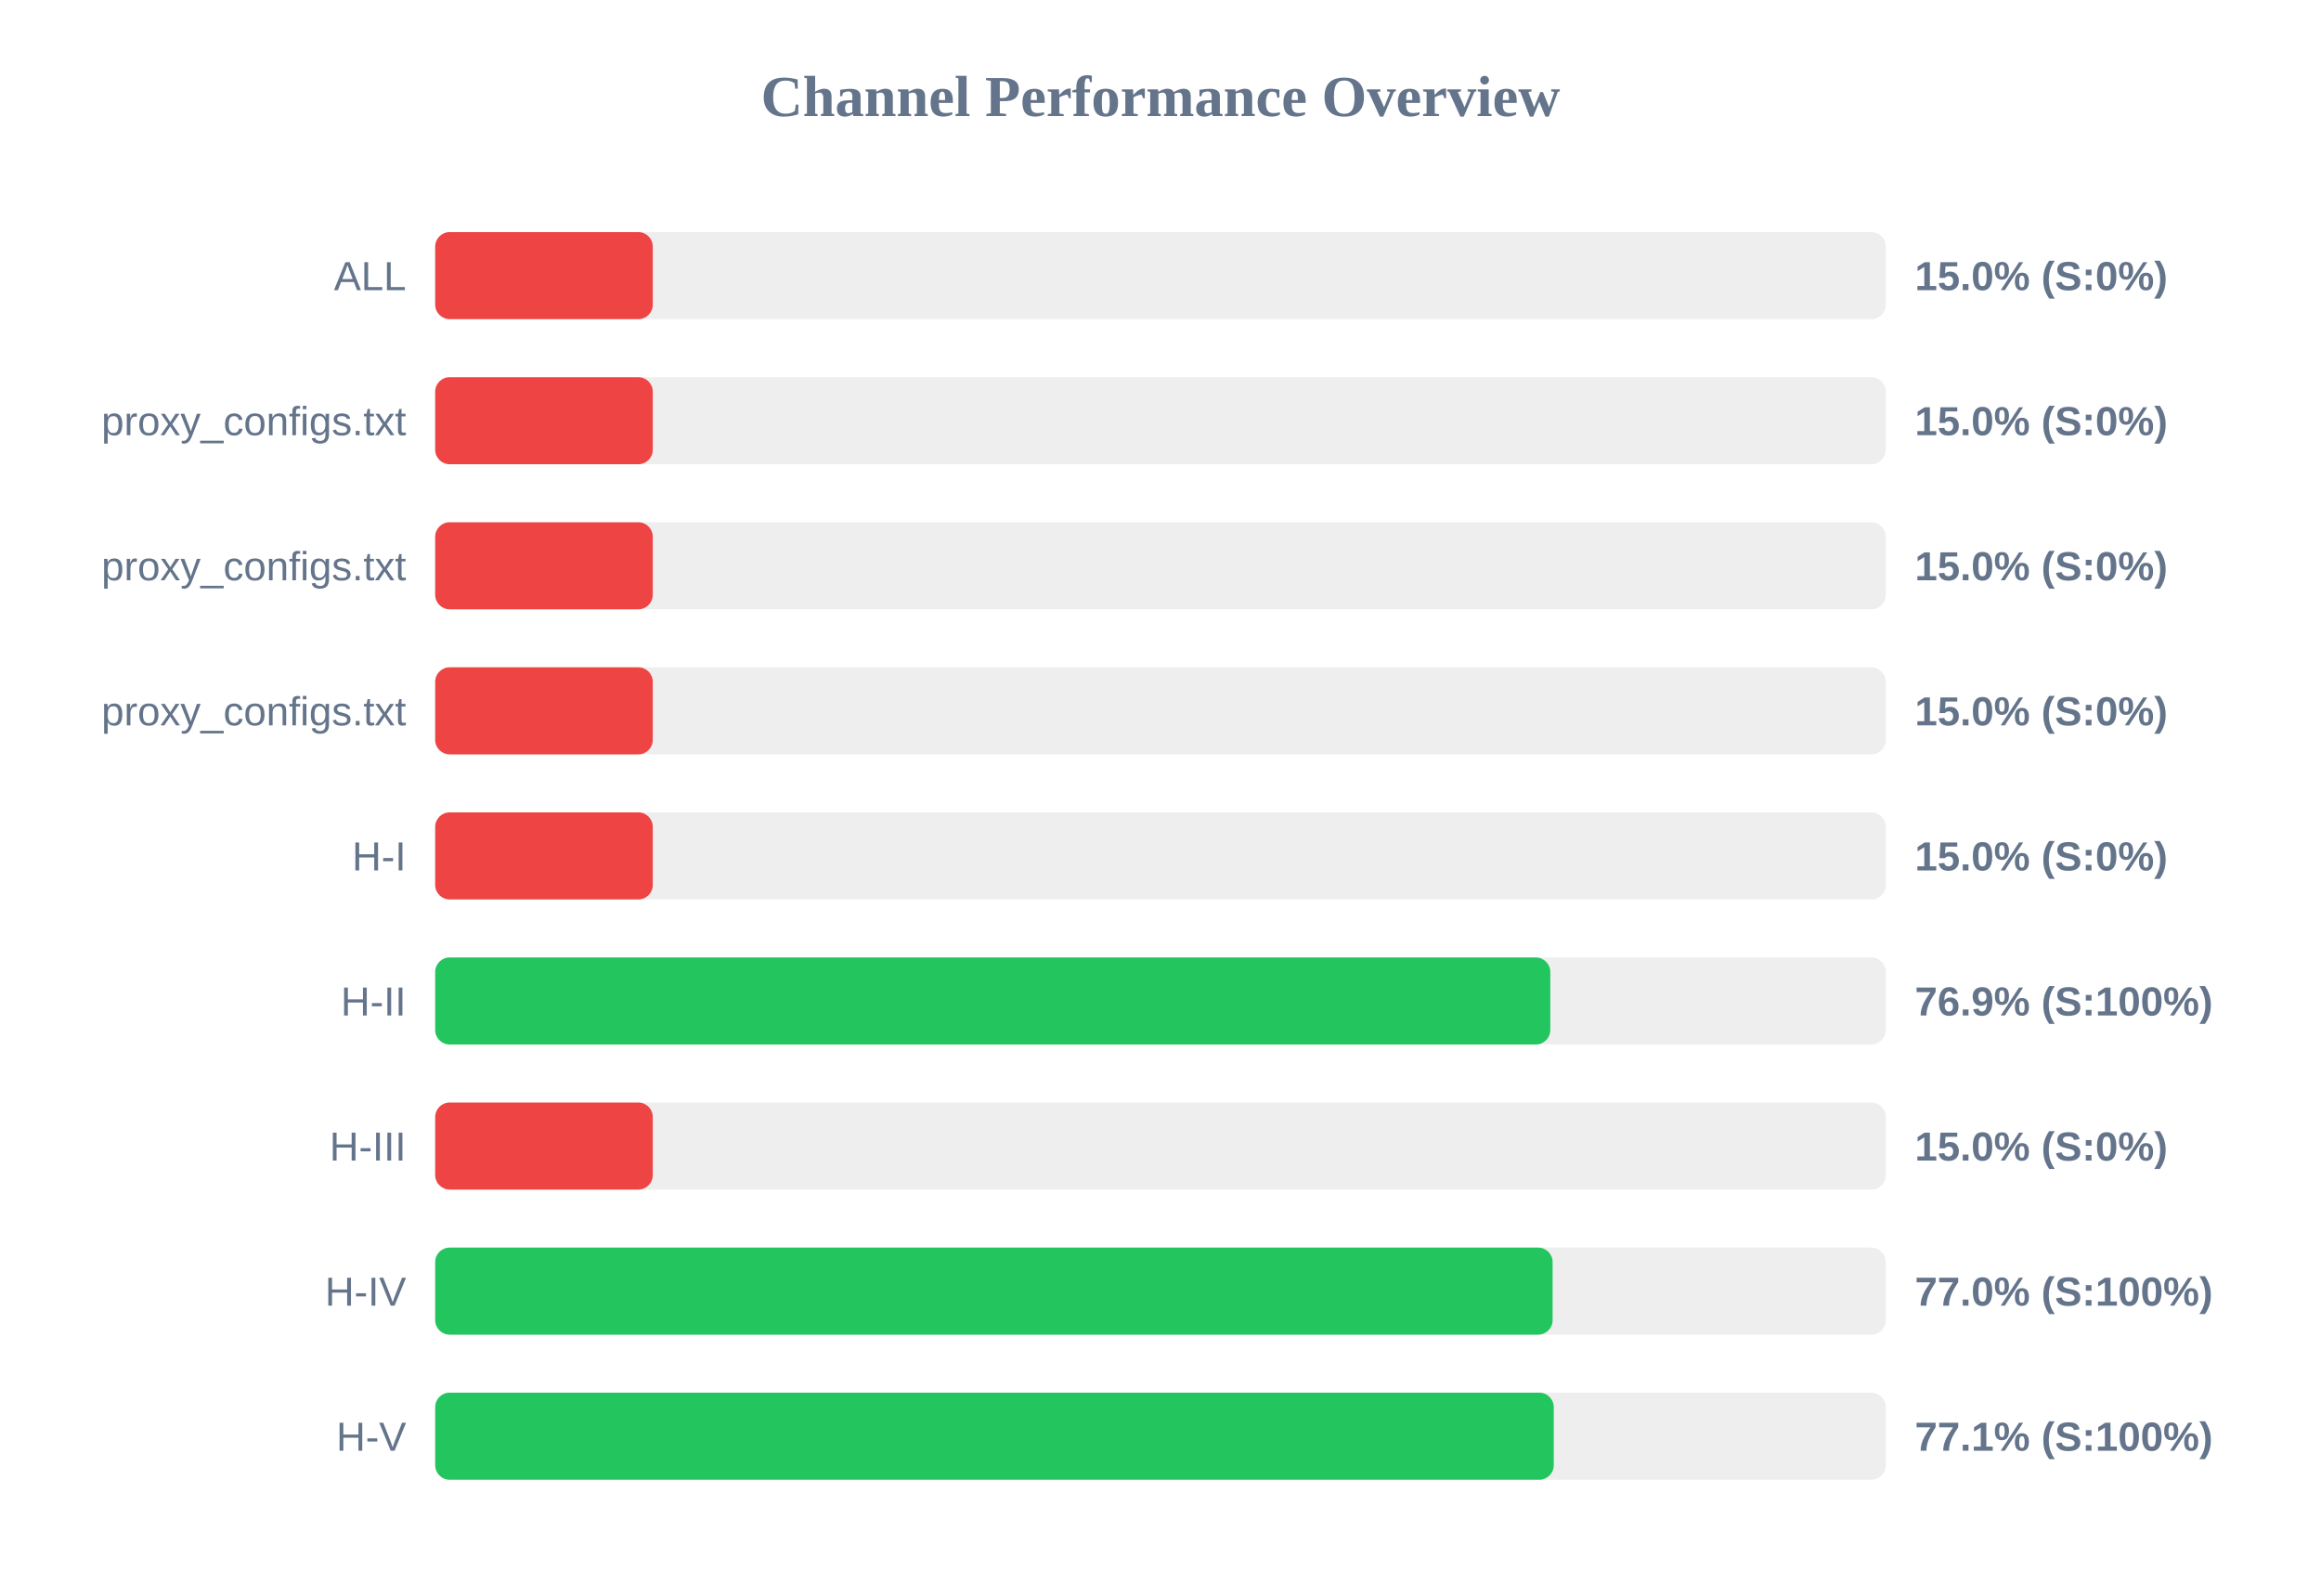
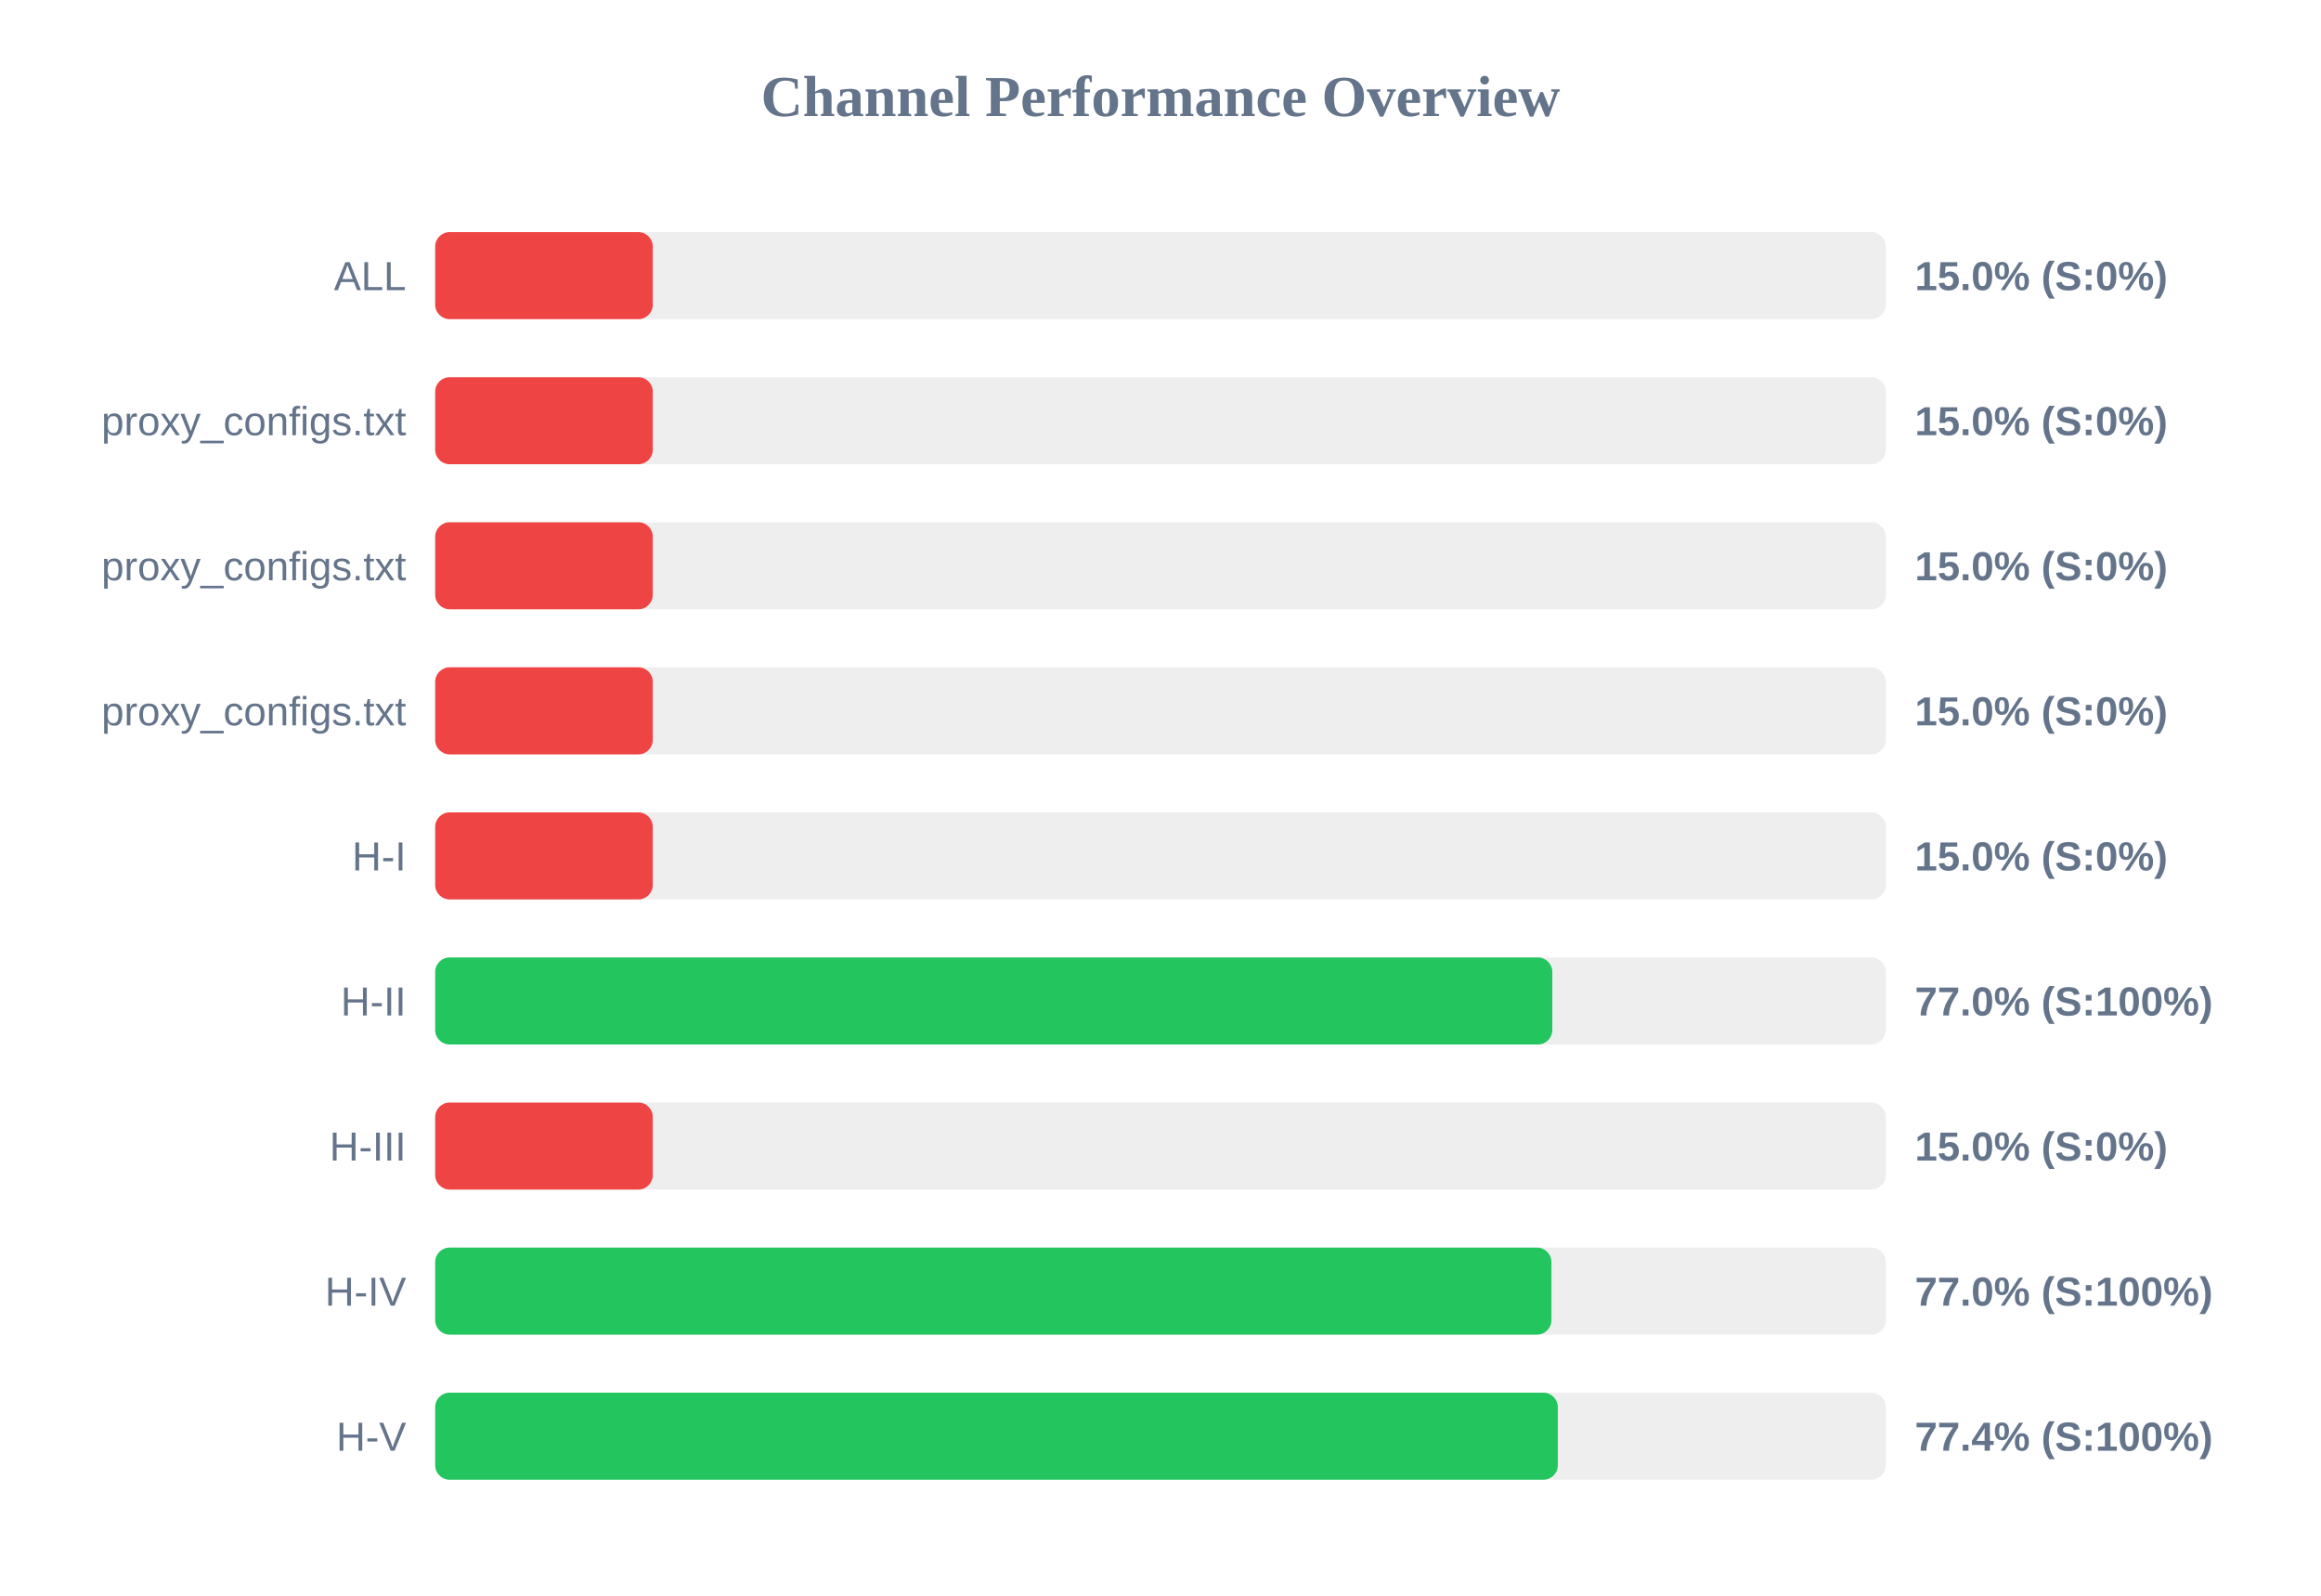
<svg xmlns="http://www.w3.org/2000/svg" width="800" height="550" version="1.1">
  <style>
        .row { font: 14px Arial; fill: #64748b; }
        .score { font: bold 14px Arial; fill: #64748b; }
    </style>
  <text x="400" y="40" text-anchor="middle" font-size="20px" font-weight="bold" fill="#64748b">Channel Performance Overview</text>
  <rect x="150" y="80" width="500" height="30" fill="#eee" rx="5" />
  <rect x="150" y="80" width="75.0" height="30" fill="#ef4444" rx="5" />
  <text x="140" y="100" text-anchor="end" class="row">ALL</text>
  <text x="660" y="100" text-anchor="start" class="score">15.0% (S:0%)</text>
  <rect x="150" y="130" width="500" height="30" fill="#eee" rx="5" />
  <rect x="150" y="130" width="75.0" height="30" fill="#ef4444" rx="5" />
  <text x="140" y="150" text-anchor="end" class="row">proxy_configs.txt</text>
  <text x="660" y="150" text-anchor="start" class="score">15.0% (S:0%)</text>
  <rect x="150" y="180" width="500" height="30" fill="#eee" rx="5" />
  <rect x="150" y="180" width="75.0" height="30" fill="#ef4444" rx="5" />
  <text x="140" y="200" text-anchor="end" class="row">proxy_configs.txt</text>
  <text x="660" y="200" text-anchor="start" class="score">15.0% (S:0%)</text>
  <rect x="150" y="230" width="500" height="30" fill="#eee" rx="5" />
  <rect x="150" y="230" width="75.0" height="30" fill="#ef4444" rx="5" />
  <text x="140" y="250" text-anchor="end" class="row">proxy_configs.txt</text>
  <text x="660" y="250" text-anchor="start" class="score">15.0% (S:0%)</text>
  <rect x="150" y="280" width="500" height="30" fill="#eee" rx="5" />
  <rect x="150" y="280" width="75.0" height="30" fill="#ef4444" rx="5" />
  <text x="140" y="300" text-anchor="end" class="row">H-I</text>
  <text x="660" y="300" text-anchor="start" class="score">15.0% (S:0%)</text>
  <rect x="150" y="330" width="500" height="30" fill="#eee" rx="5" />
-   <rect x="150" y="330" width="384.35" height="30" fill="#22c55e" rx="5" />
+   <rect x="150" y="330" width="385.05" height="30" fill="#22c55e" rx="5" />
  <text x="140" y="350" text-anchor="end" class="row">H-II</text>
-   <text x="660" y="350" text-anchor="start" class="score">76.9% (S:100%)</text>
+   <text x="660" y="350" text-anchor="start" class="score">77.0% (S:100%)</text>
  <rect x="150" y="380" width="500" height="30" fill="#eee" rx="5" />
  <rect x="150" y="380" width="75.0" height="30" fill="#ef4444" rx="5" />
  <text x="140" y="400" text-anchor="end" class="row">H-III</text>
  <text x="660" y="400" text-anchor="start" class="score">15.0% (S:0%)</text>
  <rect x="150" y="430" width="500" height="30" fill="#eee" rx="5" />
-   <rect x="150" y="430" width="385.15" height="30" fill="#22c55e" rx="5" />
+   <rect x="150" y="430" width="384.75" height="30" fill="#22c55e" rx="5" />
  <text x="140" y="450" text-anchor="end" class="row">H-IV</text>
  <text x="660" y="450" text-anchor="start" class="score">77.0% (S:100%)</text>
  <rect x="150" y="480" width="500" height="30" fill="#eee" rx="5" />
-   <rect x="150" y="480" width="385.55" height="30" fill="#22c55e" rx="5" />
+   <rect x="150" y="480" width="386.95" height="30" fill="#22c55e" rx="5" />
  <text x="140" y="500" text-anchor="end" class="row">H-V</text>
-   <text x="660" y="500" text-anchor="start" class="score">77.1% (S:100%)</text>
+   <text x="660" y="500" text-anchor="start" class="score">77.4% (S:100%)</text>
</svg>
